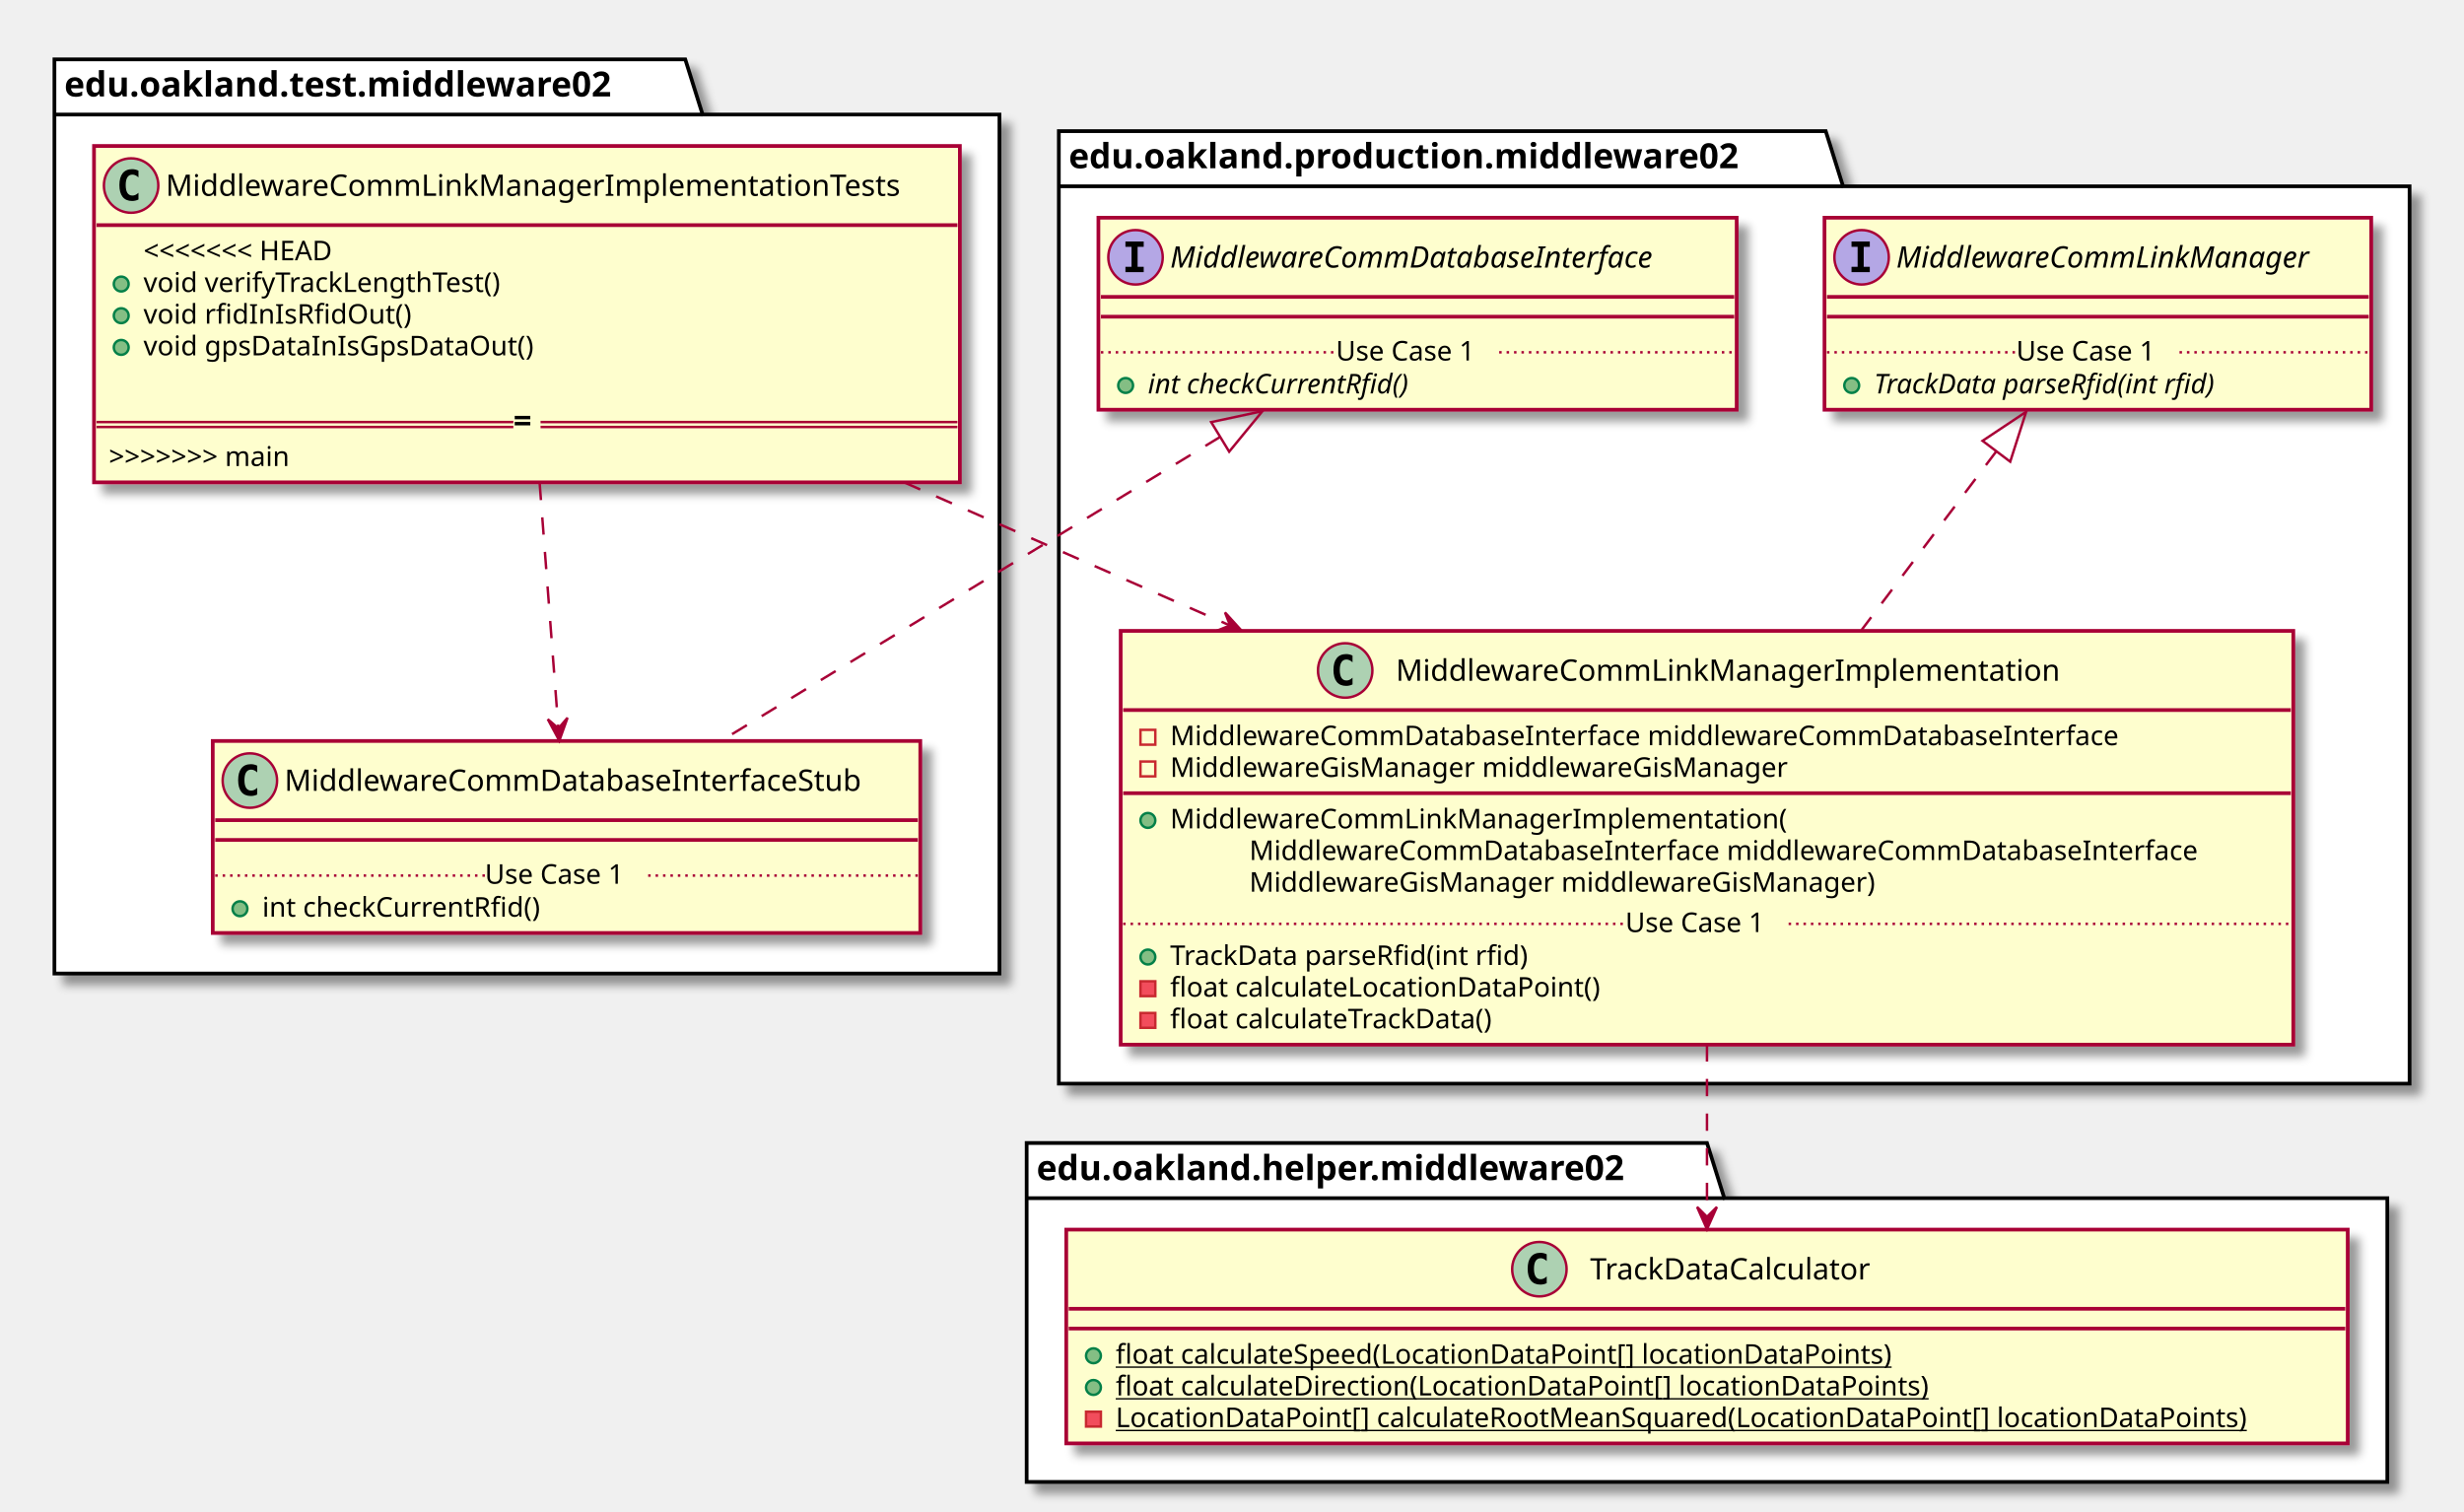
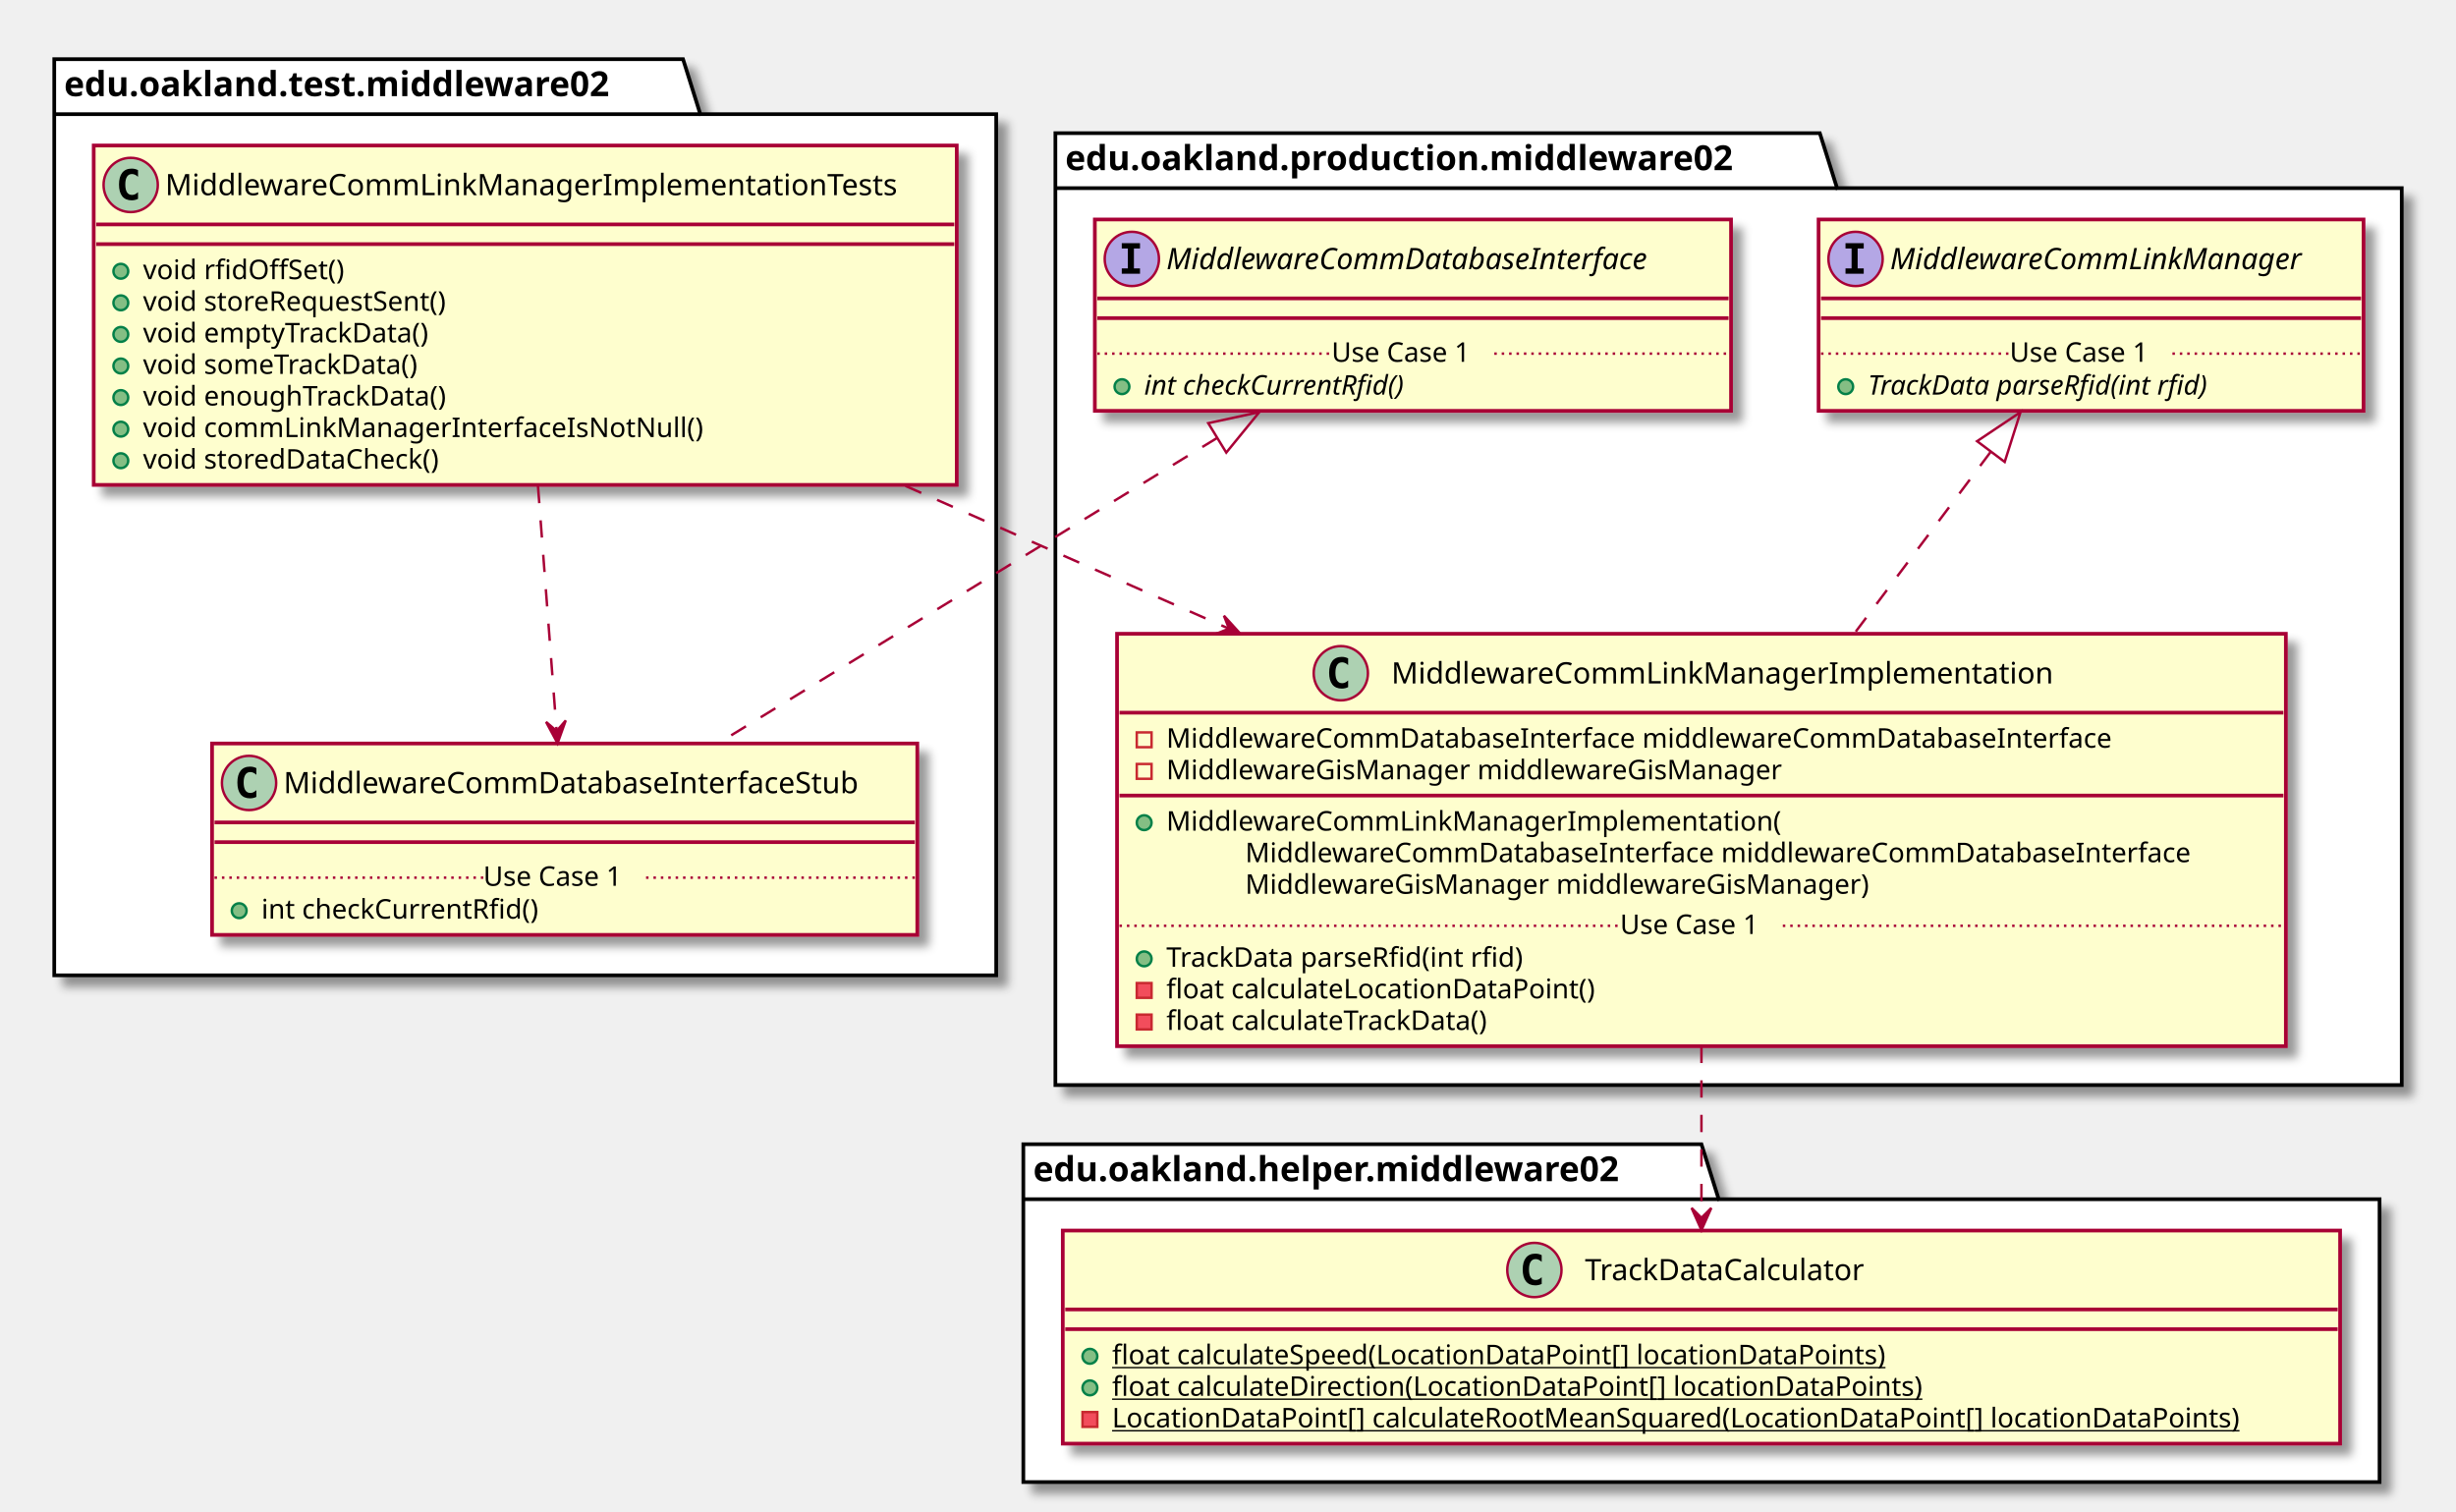
- <svg xmlns="http://www.w3.org/2000/svg" contentScriptType="application/ecmascript" contentStyleType="text/css" height="611px" preserveAspectRatio="none" style="width:996px;height:611px;" version="1.1" viewBox="0 0 996 611" width="996px" zoomAndPan="magnify">
+ <svg xmlns="http://www.w3.org/2000/svg" contentScriptType="application/ecmascript" contentStyleType="text/css" height="613px" preserveAspectRatio="none" style="width:996px;height:613px;" version="1.1" viewBox="0 0 996 613" width="996px" zoomAndPan="magnify">
  <defs>
-     <filter height="300%" id="f1h2w2y00kl1xf" width="300%" x="-1" y="-1">
+     <filter height="300%" id="fti7fkngzfsva" width="300%" x="-1" y="-1">
      <feGaussianBlur result="blurOut" stdDeviation="2.0" />
      <feColorMatrix in="blurOut" result="blurOut2" type="matrix" values="0 0 0 0 0 0 0 0 0 0 0 0 0 0 0 0 0 0 .4 0" />
      <feOffset dx="4.0" dy="4.0" in="blurOut2" result="blurOut3" />
      <feBlend in="SourceGraphic" in2="blurOut3" mode="normal" />
    </filter>
  </defs>
  <g>
-     <polygon fill="#FFFFFF" filter="url(#f1h2w2y00kl1xf)" points="22,24,277,24,284,46.297,404,46.297,404,393.5,22,393.5,22,24" style="stroke: #000000; stroke-width: 1.5;" />
+     <polygon fill="#FFFFFF" filter="url(#fti7fkngzfsva)" points="22,24,277,24,284,46.297,404,46.297,404,395.5,22,395.5,22,24" style="stroke: #000000; stroke-width: 1.5;" />
    <line style="stroke: #000000; stroke-width: 1.5;" x1="22" x2="284" y1="46.297" y2="46.297" />
    <text fill="#000000" font-family="sans-serif" font-size="14" font-weight="bold" lengthAdjust="spacingAndGlyphs" textLength="249" x="26" y="38.995">edu.oakland.test.middleware02</text>
-     <polygon fill="#FFFFFF" filter="url(#f1h2w2y00kl1xf)" points="428,53,738,53,745,75.297,974,75.297,974,438,428,438,428,53" style="stroke: #000000; stroke-width: 1.5;" />
-     <line style="stroke: #000000; stroke-width: 1.5;" x1="428" x2="745" y1="75.297" y2="75.297" />
-     <text fill="#000000" font-family="sans-serif" font-size="14" font-weight="bold" lengthAdjust="spacingAndGlyphs" textLength="304" x="432" y="67.995">edu.oakland.production.middleware02</text>
-     <polygon fill="#FFFFFF" filter="url(#f1h2w2y00kl1xf)" points="415,462,690,462,697,484.297,965,484.297,965,599,415,599,415,462" style="stroke: #000000; stroke-width: 1.5;" />
-     <line style="stroke: #000000; stroke-width: 1.5;" x1="415" x2="697" y1="484.297" y2="484.297" />
-     <text fill="#000000" font-family="sans-serif" font-size="14" font-weight="bold" lengthAdjust="spacingAndGlyphs" textLength="269" x="419" y="476.995">edu.oakland.helper.middleware02</text>
-     <rect fill="#FEFECE" filter="url(#f1h2w2y00kl1xf)" height="135.961" id="MiddlewareCommLinkManagerImplementationTests" style="stroke: #A80036; stroke-width: 1.5;" width="350" x="38" y="59" />
+     <polygon fill="#FFFFFF" filter="url(#fti7fkngzfsva)" points="428,54,738,54,745,76.297,974,76.297,974,440,428,440,428,54" style="stroke: #000000; stroke-width: 1.5;" />
+     <line style="stroke: #000000; stroke-width: 1.5;" x1="428" x2="745" y1="76.297" y2="76.297" />
+     <text fill="#000000" font-family="sans-serif" font-size="14" font-weight="bold" lengthAdjust="spacingAndGlyphs" textLength="304" x="432" y="68.995">edu.oakland.production.middleware02</text>
+     <polygon fill="#FFFFFF" filter="url(#fti7fkngzfsva)" points="415,464,690,464,697,486.297,965,486.297,965,601,415,601,415,464" style="stroke: #000000; stroke-width: 1.5;" />
+     <line style="stroke: #000000; stroke-width: 1.5;" x1="415" x2="697" y1="486.297" y2="486.297" />
+     <text fill="#000000" font-family="sans-serif" font-size="14" font-weight="bold" lengthAdjust="spacingAndGlyphs" textLength="269" x="419" y="478.995">edu.oakland.helper.middleware02</text>
+     <rect fill="#FEFECE" filter="url(#fti7fkngzfsva)" height="137.633" id="MiddlewareCommLinkManagerImplementationTests" style="stroke: #A80036; stroke-width: 1.5;" width="350" x="38" y="59" />
    <ellipse cx="53" cy="75" fill="#ADD1B2" rx="11" ry="11" style="stroke: #A80036; stroke-width: 1.0;" />
    <path d="M55.969,80.641 Q55.391,80.938 54.75,81.078 Q54.109,81.234 53.406,81.234 Q50.906,81.234 49.578,79.594 Q48.266,77.938 48.266,74.812 Q48.266,71.688 49.578,70.031 Q50.906,68.375 53.406,68.375 Q54.109,68.375 54.75,68.531 Q55.406,68.688 55.969,68.984 L55.969,71.703 Q55.344,71.125 54.75,70.859 Q54.156,70.578 53.531,70.578 Q52.188,70.578 51.5,71.656 Q50.812,72.719 50.812,74.812 Q50.812,76.906 51.5,77.984 Q52.188,79.047 53.531,79.047 Q54.156,79.047 54.75,78.781 Q55.344,78.5 55.969,77.922 L55.969,80.641 Z " />
    <text fill="#000000" font-family="sans-serif" font-size="12" lengthAdjust="spacingAndGlyphs" textLength="318" x="67" y="79.154">MiddlewareCommLinkManagerImplementationTests</text>
    <line style="stroke: #A80036; stroke-width: 1.5;" x1="39" x2="387" y1="91" y2="91" />
-     <text fill="#000000" font-family="sans-serif" font-size="11" lengthAdjust="spacingAndGlyphs" textLength="97" x="58" y="105.21">&lt;&lt;&lt;&lt;&lt;&lt;&lt; HEAD</text>
-     <ellipse cx="49" cy="114.805" fill="#84BE84" rx="3" ry="3" style="stroke: #038048; stroke-width: 1.0;" />
-     <text fill="#000000" font-family="sans-serif" font-size="11" lengthAdjust="spacingAndGlyphs" textLength="160" x="58" y="118.015">void verifyTrackLengthTest()</text>
-     <ellipse cx="49" cy="127.609" fill="#84BE84" rx="3" ry="3" style="stroke: #038048; stroke-width: 1.0;" />
-     <text fill="#000000" font-family="sans-serif" font-size="11" lengthAdjust="spacingAndGlyphs" textLength="115" x="58" y="130.82">void rfidInIsRfidOut()</text>
-     <ellipse cx="49" cy="140.414" fill="#84BE84" rx="3" ry="3" style="stroke: #038048; stroke-width: 1.0;" />
-     <text fill="#000000" font-family="sans-serif" font-size="11" lengthAdjust="spacingAndGlyphs" textLength="171" x="58" y="143.625">void gpsDataInIsGpsDataOut()</text>
-     <text fill="#000000" font-family="sans-serif" font-size="11" lengthAdjust="spacingAndGlyphs" textLength="0" x="62" y="156.429" />
-     <text fill="#000000" font-family="sans-serif" font-size="11" lengthAdjust="spacingAndGlyphs" textLength="95" x="44" y="188.367">&gt;&gt;&gt;&gt;&gt;&gt;&gt; main</text>
-     <line style="stroke: #A80036; stroke-width: 1.0;" x1="39" x2="207.5" y1="170.59" y2="170.59" />
-     <line style="stroke: #A80036; stroke-width: 1.0;" x1="39" x2="207.5" y1="172.59" y2="172.59" />
-     <text fill="#000000" font-family="sans-serif" font-size="13" font-weight="bold" lengthAdjust="spacingAndGlyphs" textLength="11" x="207.5" y="174.59">=</text>
-     <line style="stroke: #A80036; stroke-width: 1.0;" x1="218.5" x2="387" y1="170.59" y2="170.59" />
-     <line style="stroke: #A80036; stroke-width: 1.0;" x1="218.5" x2="387" y1="172.59" y2="172.59" />
-     <rect fill="#FEFECE" filter="url(#f1h2w2y00kl1xf)" height="77.609" id="MiddlewareCommDatabaseInterfaceStub" style="stroke: #A80036; stroke-width: 1.5;" width="286" x="86" y="299.5" />
-     <ellipse cx="101" cy="315.5" fill="#ADD1B2" rx="11" ry="11" style="stroke: #A80036; stroke-width: 1.0;" />
-     <path d="M103.969,321.141 Q103.391,321.438 102.75,321.578 Q102.109,321.734 101.406,321.734 Q98.906,321.734 97.578,320.094 Q96.266,318.438 96.266,315.312 Q96.266,312.188 97.578,310.531 Q98.906,308.875 101.406,308.875 Q102.109,308.875 102.75,309.031 Q103.406,309.188 103.969,309.484 L103.969,312.203 Q103.344,311.625 102.75,311.359 Q102.156,311.078 101.531,311.078 Q100.188,311.078 99.5,312.156 Q98.812,313.219 98.812,315.312 Q98.812,317.406 99.5,318.484 Q100.188,319.547 101.531,319.547 Q102.156,319.547 102.75,319.281 Q103.344,319 103.969,318.422 L103.969,321.141 Z " />
-     <text fill="#000000" font-family="sans-serif" font-size="12" lengthAdjust="spacingAndGlyphs" textLength="254" x="115" y="319.654">MiddlewareCommDatabaseInterfaceStub</text>
-     <line style="stroke: #A80036; stroke-width: 1.5;" x1="87" x2="371" y1="331.5" y2="331.5" />
-     <line style="stroke: #A80036; stroke-width: 1.5;" x1="87" x2="371" y1="339.5" y2="339.5" />
-     <ellipse cx="97" cy="367.305" fill="#84BE84" rx="3" ry="3" style="stroke: #038048; stroke-width: 1.0;" />
-     <text fill="#000000" font-family="sans-serif" font-size="11" lengthAdjust="spacingAndGlyphs" textLength="122" x="106" y="370.515">int checkCurrentRfid()</text>
-     <line style="stroke: #A80036; stroke-width: 1.0; stroke-dasharray: 1.0,2.0;" x1="87" x2="196" y1="353.902" y2="353.902" />
-     <text fill="#000000" font-family="sans-serif" font-size="11" lengthAdjust="spacingAndGlyphs" textLength="66" x="196" y="357.21">Use Case 1</text>
-     <line style="stroke: #A80036; stroke-width: 1.0; stroke-dasharray: 1.0,2.0;" x1="262" x2="371" y1="353.902" y2="353.902" />
-     <rect fill="#FEFECE" filter="url(#f1h2w2y00kl1xf)" height="77.609" id="MiddlewareCommDatabaseInterface" style="stroke: #A80036; stroke-width: 1.5;" width="258" x="444" y="88" />
-     <ellipse cx="459" cy="104" fill="#B4A7E5" rx="11" ry="11" style="stroke: #A80036; stroke-width: 1.0;" />
-     <path d="M454.922,99.766 L454.922,97.609 L462.312,97.609 L462.312,99.766 L459.844,99.766 L459.844,107.844 L462.312,107.844 L462.312,110 L454.922,110 L454.922,107.844 L457.391,107.844 L457.391,99.766 L454.922,99.766 Z " />
-     <text fill="#000000" font-family="sans-serif" font-size="12" font-style="italic" lengthAdjust="spacingAndGlyphs" textLength="226" x="473" y="108.154">MiddlewareCommDatabaseInterface</text>
-     <line style="stroke: #A80036; stroke-width: 1.5;" x1="445" x2="701" y1="120" y2="120" />
-     <line style="stroke: #A80036; stroke-width: 1.5;" x1="445" x2="701" y1="128" y2="128" />
-     <ellipse cx="455" cy="155.805" fill="#84BE84" rx="3" ry="3" style="stroke: #038048; stroke-width: 1.0;" />
-     <text fill="#000000" font-family="sans-serif" font-size="11" font-style="italic" lengthAdjust="spacingAndGlyphs" textLength="123" x="464" y="159.015">int checkCurrentRfid()</text>
-     <line style="stroke: #A80036; stroke-width: 1.0; stroke-dasharray: 1.0,2.0;" x1="445" x2="540" y1="142.402" y2="142.402" />
-     <text fill="#000000" font-family="sans-serif" font-size="11" lengthAdjust="spacingAndGlyphs" textLength="66" x="540" y="145.71">Use Case 1</text>
-     <line style="stroke: #A80036; stroke-width: 1.0; stroke-dasharray: 1.0,2.0;" x1="606" x2="701" y1="142.402" y2="142.402" />
-     <rect fill="#FEFECE" filter="url(#f1h2w2y00kl1xf)" height="167.242" id="MiddlewareCommLinkManagerImplementation" style="stroke: #A80036; stroke-width: 1.5;" width="474" x="453" y="255" />
-     <ellipse cx="543.75" cy="271" fill="#ADD1B2" rx="11" ry="11" style="stroke: #A80036; stroke-width: 1.0;" />
-     <path d="M546.719,276.641 Q546.141,276.938 545.5,277.078 Q544.859,277.234 544.156,277.234 Q541.656,277.234 540.328,275.594 Q539.016,273.938 539.016,270.812 Q539.016,267.688 540.328,266.031 Q541.656,264.375 544.156,264.375 Q544.859,264.375 545.5,264.531 Q546.156,264.688 546.719,264.984 L546.719,267.703 Q546.094,267.125 545.5,266.859 Q544.906,266.578 544.281,266.578 Q542.938,266.578 542.25,267.656 Q541.562,268.719 541.562,270.812 Q541.562,272.906 542.25,273.984 Q542.938,275.047 544.281,275.047 Q544.906,275.047 545.5,274.781 Q546.094,274.5 546.719,273.922 L546.719,276.641 Z " />
-     <text fill="#000000" font-family="sans-serif" font-size="12" lengthAdjust="spacingAndGlyphs" textLength="284" x="564.25" y="275.154">MiddlewareCommLinkManagerImplementation</text>
-     <line style="stroke: #A80036; stroke-width: 1.5;" x1="454" x2="926" y1="287" y2="287" />
-     <rect fill="none" height="6" style="stroke: #C82930; stroke-width: 1.0;" width="6" x="461" y="295" />
-     <text fill="#000000" font-family="sans-serif" font-size="11" lengthAdjust="spacingAndGlyphs" textLength="416" x="473" y="301.21">MiddlewareCommDatabaseInterface middlewareCommDatabaseInterface</text>
-     <rect fill="none" height="6" style="stroke: #C82930; stroke-width: 1.0;" width="6" x="461" y="307.805" />
-     <text fill="#000000" font-family="sans-serif" font-size="11" lengthAdjust="spacingAndGlyphs" textLength="270" x="473" y="314.015">MiddlewareGisManager middlewareGisManager</text>
-     <line style="stroke: #A80036; stroke-width: 1.5;" x1="454" x2="926" y1="320.609" y2="320.609" />
-     <ellipse cx="464" cy="331.609" fill="#84BE84" rx="3" ry="3" style="stroke: #038048; stroke-width: 1.0;" />
-     <text fill="#000000" font-family="sans-serif" font-size="11" lengthAdjust="spacingAndGlyphs" textLength="264" x="473" y="334.82">MiddlewareCommLinkManagerImplementation(</text>
-     <text fill="#000000" font-family="sans-serif" font-size="11" lengthAdjust="spacingAndGlyphs" textLength="416" x="505" y="347.625">MiddlewareCommDatabaseInterface middlewareCommDatabaseInterface</text>
-     <text fill="#000000" font-family="sans-serif" font-size="11" lengthAdjust="spacingAndGlyphs" textLength="274" x="505" y="360.429">MiddlewareGisManager middlewareGisManager)</text>
-     <ellipse cx="464" cy="386.828" fill="#84BE84" rx="3" ry="3" style="stroke: #038048; stroke-width: 1.0;" />
-     <text fill="#000000" font-family="sans-serif" font-size="11" lengthAdjust="spacingAndGlyphs" textLength="160" x="473" y="390.039">TrackData parseRfid(int rfid)</text>
-     <rect fill="#F24D5C" height="6" style="stroke: #C82930; stroke-width: 1.0;" width="6" x="461" y="396.633" />
-     <text fill="#000000" font-family="sans-serif" font-size="11" lengthAdjust="spacingAndGlyphs" textLength="188" x="473" y="402.843">float calculateLocationDataPoint()</text>
-     <rect fill="#F24D5C" height="6" style="stroke: #C82930; stroke-width: 1.0;" width="6" x="461" y="409.438" />
-     <text fill="#000000" font-family="sans-serif" font-size="11" lengthAdjust="spacingAndGlyphs" textLength="144" x="473" y="415.648">float calculateTrackData()</text>
-     <line style="stroke: #A80036; stroke-width: 1.0; stroke-dasharray: 1.0,2.0;" x1="454" x2="657" y1="373.426" y2="373.426" />
-     <text fill="#000000" font-family="sans-serif" font-size="11" lengthAdjust="spacingAndGlyphs" textLength="66" x="657" y="376.734">Use Case 1</text>
-     <line style="stroke: #A80036; stroke-width: 1.0; stroke-dasharray: 1.0,2.0;" x1="723" x2="926" y1="373.426" y2="373.426" />
-     <rect fill="#FEFECE" filter="url(#f1h2w2y00kl1xf)" height="77.609" id="MiddlewareCommLinkManager" style="stroke: #A80036; stroke-width: 1.5;" width="221" x="737.5" y="88" />
-     <ellipse cx="752.5" cy="104" fill="#B4A7E5" rx="11" ry="11" style="stroke: #A80036; stroke-width: 1.0;" />
-     <path d="M748.422,99.766 L748.422,97.609 L755.812,97.609 L755.812,99.766 L753.344,99.766 L753.344,107.844 L755.812,107.844 L755.812,110 L748.422,110 L748.422,107.844 L750.891,107.844 L750.891,99.766 L748.422,99.766 Z " />
-     <text fill="#000000" font-family="sans-serif" font-size="12" font-style="italic" lengthAdjust="spacingAndGlyphs" textLength="189" x="766.5" y="108.154">MiddlewareCommLinkManager</text>
-     <line style="stroke: #A80036; stroke-width: 1.5;" x1="738.5" x2="957.5" y1="120" y2="120" />
-     <line style="stroke: #A80036; stroke-width: 1.5;" x1="738.5" x2="957.5" y1="128" y2="128" />
-     <ellipse cx="748.5" cy="155.805" fill="#84BE84" rx="3" ry="3" style="stroke: #038048; stroke-width: 1.0;" />
-     <text fill="#000000" font-family="sans-serif" font-size="11" font-style="italic" lengthAdjust="spacingAndGlyphs" textLength="160" x="757.5" y="159.015">TrackData parseRfid(int rfid)</text>
-     <line style="stroke: #A80036; stroke-width: 1.0; stroke-dasharray: 1.0,2.0;" x1="738.5" x2="815" y1="142.402" y2="142.402" />
-     <text fill="#000000" font-family="sans-serif" font-size="11" lengthAdjust="spacingAndGlyphs" textLength="66" x="815" y="145.71">Use Case 1</text>
-     <line style="stroke: #A80036; stroke-width: 1.0; stroke-dasharray: 1.0,2.0;" x1="881" x2="957.5" y1="142.402" y2="142.402" />
-     <rect fill="#FEFECE" filter="url(#f1h2w2y00kl1xf)" height="86.414" id="TrackDataCalculator" style="stroke: #A80036; stroke-width: 1.5;" width="518" x="431" y="497" />
-     <ellipse cx="622.25" cy="513" fill="#ADD1B2" rx="11" ry="11" style="stroke: #A80036; stroke-width: 1.0;" />
-     <path d="M625.219,518.641 Q624.641,518.938 624,519.078 Q623.359,519.234 622.656,519.234 Q620.156,519.234 618.828,517.594 Q617.516,515.938 617.516,512.812 Q617.516,509.688 618.828,508.031 Q620.156,506.375 622.656,506.375 Q623.359,506.375 624,506.531 Q624.656,506.688 625.219,506.984 L625.219,509.703 Q624.594,509.125 624,508.859 Q623.406,508.578 622.781,508.578 Q621.438,508.578 620.75,509.656 Q620.062,510.719 620.062,512.812 Q620.062,514.906 620.75,515.984 Q621.438,517.047 622.781,517.047 Q623.406,517.047 624,516.781 Q624.594,516.5 625.219,515.922 L625.219,518.641 Z " />
-     <text fill="#000000" font-family="sans-serif" font-size="12" lengthAdjust="spacingAndGlyphs" textLength="127" x="642.75" y="517.154">TrackDataCalculator</text>
-     <line style="stroke: #A80036; stroke-width: 1.5;" x1="432" x2="948" y1="529" y2="529" />
-     <line style="stroke: #A80036; stroke-width: 1.5;" x1="432" x2="948" y1="537" y2="537" />
-     <ellipse cx="442" cy="548" fill="#84BE84" rx="3" ry="3" style="stroke: #038048; stroke-width: 1.0;" />
-     <text fill="#000000" font-family="sans-serif" font-size="11" lengthAdjust="spacingAndGlyphs" text-decoration="underline" textLength="341" x="451" y="551.21">float calculateSpeed(LocationDataPoint[] locationDataPoints)</text>
-     <ellipse cx="442" cy="560.805" fill="#84BE84" rx="3" ry="3" style="stroke: #038048; stroke-width: 1.0;" />
-     <text fill="#000000" font-family="sans-serif" font-size="11" lengthAdjust="spacingAndGlyphs" text-decoration="underline" textLength="355" x="451" y="564.015">float calculateDirection(LocationDataPoint[] locationDataPoints)</text>
-     <rect fill="#F24D5C" height="6" style="stroke: #C82930; stroke-width: 1.0;" width="6" x="439" y="570.609" />
-     <text fill="#000000" font-family="sans-serif" font-size="11" lengthAdjust="spacingAndGlyphs" text-decoration="underline" textLength="492" x="451" y="576.82">LocationDataPoint[] calculateRootMeanSquared(LocationDataPoint[] locationDataPoints)</text>
-     <path d="M493.22,176.59 C431.82,213.98 348.16,264.93 291.55,299.4 " fill="none" id="MiddlewareCommDatabaseInterface&lt;-MiddlewareCommDatabaseInterfaceStub" style="stroke: #A80036; stroke-width: 1.0; stroke-dasharray: 7.0,7.0;" />
-     <polygon fill="none" points="489.58,170.61,510.31,166.18,496.86,182.56,489.58,170.61" style="stroke: #A80036; stroke-width: 1.0;" />
-     <path d="M218.13,195.15 C220.61,227.6 223.51,265.6 225.69,294.17 " fill="none" id="MiddlewareCommLinkManagerImplementationTests-&gt;MiddlewareCommDatabaseInterfaceStub" style="stroke: #A80036; stroke-width: 1.0; stroke-dasharray: 7.0,7.0;" />
-     <polygon fill="#A80036" points="226.09,299.39,229.41,290.118,225.719,294.404,221.432,290.712,226.09,299.39" style="stroke: #A80036; stroke-width: 1.0;" />
-     <path d="M806.96,182.41 C790.36,204.43 770.82,230.34 752.51,254.61 " fill="none" id="MiddlewareCommLinkManager&lt;-MiddlewareCommLinkManagerImplementation" style="stroke: #A80036; stroke-width: 1.0; stroke-dasharray: 7.0,7.0;" />
-     <polygon fill="none" points="801.39,178.18,819.02,166.43,812.57,186.61,801.39,178.18" style="stroke: #A80036; stroke-width: 1.0;" />
-     <path d="M690,422.08 C690,445.8 690,470.85 690,491.66 " fill="none" id="MiddlewareCommLinkManagerImplementation-&gt;TrackDataCalculator" style="stroke: #A80036; stroke-width: 1.0; stroke-dasharray: 7.0,7.0;" />
-     <polygon fill="#A80036" points="690,496.85,694,487.85,690,491.85,686,487.85,690,496.85" style="stroke: #A80036; stroke-width: 1.0;" />
-     <path d="M365.57,195.01 C407.38,213.37 453.27,233.53 497.03,252.75 " fill="none" id="MiddlewareCommLinkManagerImplementationTests-&gt;MiddlewareCommLinkManagerImplementation" style="stroke: #A80036; stroke-width: 1.0; stroke-dasharray: 7.0,7.0;" />
-     <polygon fill="#A80036" points="501.8,254.84,495.177,247.551,497.224,252.824,491.951,254.871,501.8,254.84" style="stroke: #A80036; stroke-width: 1.0;" />
+     <line style="stroke: #A80036; stroke-width: 1.5;" x1="39" x2="387" y1="99" y2="99" />
+     <ellipse cx="49" cy="110" fill="#84BE84" rx="3" ry="3" style="stroke: #038048; stroke-width: 1.0;" />
+     <text fill="#000000" font-family="sans-serif" font-size="11" lengthAdjust="spacingAndGlyphs" textLength="90" x="58" y="113.21">void rfidOffSet()</text>
+     <ellipse cx="49" cy="122.805" fill="#84BE84" rx="3" ry="3" style="stroke: #038048; stroke-width: 1.0;" />
+     <text fill="#000000" font-family="sans-serif" font-size="11" lengthAdjust="spacingAndGlyphs" textLength="137" x="58" y="126.015">void storeRequestSent()</text>
+     <ellipse cx="49" cy="135.609" fill="#84BE84" rx="3" ry="3" style="stroke: #038048; stroke-width: 1.0;" />
+     <text fill="#000000" font-family="sans-serif" font-size="11" lengthAdjust="spacingAndGlyphs" textLength="127" x="58" y="138.82">void emptyTrackData()</text>
+     <ellipse cx="49" cy="148.414" fill="#84BE84" rx="3" ry="3" style="stroke: #038048; stroke-width: 1.0;" />
+     <text fill="#000000" font-family="sans-serif" font-size="11" lengthAdjust="spacingAndGlyphs" textLength="124" x="58" y="151.625">void someTrackData()</text>
+     <ellipse cx="49" cy="161.219" fill="#84BE84" rx="3" ry="3" style="stroke: #038048; stroke-width: 1.0;" />
+     <text fill="#000000" font-family="sans-serif" font-size="11" lengthAdjust="spacingAndGlyphs" textLength="134" x="58" y="164.429">void enoughTrackData()</text>
+     <ellipse cx="49" cy="174.023" fill="#84BE84" rx="3" ry="3" style="stroke: #038048; stroke-width: 1.0;" />
+     <text fill="#000000" font-family="sans-serif" font-size="11" lengthAdjust="spacingAndGlyphs" textLength="241" x="58" y="177.234">void commLinkManagerInterfaceIsNotNull()</text>
+     <ellipse cx="49" cy="186.828" fill="#84BE84" rx="3" ry="3" style="stroke: #038048; stroke-width: 1.0;" />
+     <text fill="#000000" font-family="sans-serif" font-size="11" lengthAdjust="spacingAndGlyphs" textLength="132" x="58" y="190.039">void storedDataCheck()</text>
+     <rect fill="#FEFECE" filter="url(#fti7fkngzfsva)" height="77.609" id="MiddlewareCommDatabaseInterfaceStub" style="stroke: #A80036; stroke-width: 1.5;" width="286" x="86" y="301.5" />
+     <ellipse cx="101" cy="317.5" fill="#ADD1B2" rx="11" ry="11" style="stroke: #A80036; stroke-width: 1.0;" />
+     <path d="M103.969,323.141 Q103.391,323.438 102.75,323.578 Q102.109,323.734 101.406,323.734 Q98.906,323.734 97.578,322.094 Q96.266,320.438 96.266,317.312 Q96.266,314.188 97.578,312.531 Q98.906,310.875 101.406,310.875 Q102.109,310.875 102.75,311.031 Q103.406,311.188 103.969,311.484 L103.969,314.203 Q103.344,313.625 102.75,313.359 Q102.156,313.078 101.531,313.078 Q100.188,313.078 99.5,314.156 Q98.812,315.219 98.812,317.312 Q98.812,319.406 99.5,320.484 Q100.188,321.547 101.531,321.547 Q102.156,321.547 102.75,321.281 Q103.344,321 103.969,320.422 L103.969,323.141 Z " />
+     <text fill="#000000" font-family="sans-serif" font-size="12" lengthAdjust="spacingAndGlyphs" textLength="254" x="115" y="321.654">MiddlewareCommDatabaseInterfaceStub</text>
+     <line style="stroke: #A80036; stroke-width: 1.5;" x1="87" x2="371" y1="333.5" y2="333.5" />
+     <line style="stroke: #A80036; stroke-width: 1.5;" x1="87" x2="371" y1="341.5" y2="341.5" />
+     <ellipse cx="97" cy="369.305" fill="#84BE84" rx="3" ry="3" style="stroke: #038048; stroke-width: 1.0;" />
+     <text fill="#000000" font-family="sans-serif" font-size="11" lengthAdjust="spacingAndGlyphs" textLength="122" x="106" y="372.515">int checkCurrentRfid()</text>
+     <line style="stroke: #A80036; stroke-width: 1.0; stroke-dasharray: 1.0,2.0;" x1="87" x2="196" y1="355.902" y2="355.902" />
+     <text fill="#000000" font-family="sans-serif" font-size="11" lengthAdjust="spacingAndGlyphs" textLength="66" x="196" y="359.21">Use Case 1</text>
+     <line style="stroke: #A80036; stroke-width: 1.0; stroke-dasharray: 1.0,2.0;" x1="262" x2="371" y1="355.902" y2="355.902" />
+     <rect fill="#FEFECE" filter="url(#fti7fkngzfsva)" height="77.609" id="MiddlewareCommDatabaseInterface" style="stroke: #A80036; stroke-width: 1.5;" width="258" x="444" y="89" />
+     <ellipse cx="459" cy="105" fill="#B4A7E5" rx="11" ry="11" style="stroke: #A80036; stroke-width: 1.0;" />
+     <path d="M454.922,100.766 L454.922,98.609 L462.312,98.609 L462.312,100.766 L459.844,100.766 L459.844,108.844 L462.312,108.844 L462.312,111 L454.922,111 L454.922,108.844 L457.391,108.844 L457.391,100.766 L454.922,100.766 Z " />
+     <text fill="#000000" font-family="sans-serif" font-size="12" font-style="italic" lengthAdjust="spacingAndGlyphs" textLength="226" x="473" y="109.154">MiddlewareCommDatabaseInterface</text>
+     <line style="stroke: #A80036; stroke-width: 1.5;" x1="445" x2="701" y1="121" y2="121" />
+     <line style="stroke: #A80036; stroke-width: 1.5;" x1="445" x2="701" y1="129" y2="129" />
+     <ellipse cx="455" cy="156.805" fill="#84BE84" rx="3" ry="3" style="stroke: #038048; stroke-width: 1.0;" />
+     <text fill="#000000" font-family="sans-serif" font-size="11" font-style="italic" lengthAdjust="spacingAndGlyphs" textLength="123" x="464" y="160.015">int checkCurrentRfid()</text>
+     <line style="stroke: #A80036; stroke-width: 1.0; stroke-dasharray: 1.0,2.0;" x1="445" x2="540" y1="143.402" y2="143.402" />
+     <text fill="#000000" font-family="sans-serif" font-size="11" lengthAdjust="spacingAndGlyphs" textLength="66" x="540" y="146.71">Use Case 1</text>
+     <line style="stroke: #A80036; stroke-width: 1.0; stroke-dasharray: 1.0,2.0;" x1="606" x2="701" y1="143.402" y2="143.402" />
+     <rect fill="#FEFECE" filter="url(#fti7fkngzfsva)" height="167.242" id="MiddlewareCommLinkManagerImplementation" style="stroke: #A80036; stroke-width: 1.5;" width="474" x="453" y="257" />
+     <ellipse cx="543.75" cy="273" fill="#ADD1B2" rx="11" ry="11" style="stroke: #A80036; stroke-width: 1.0;" />
+     <path d="M546.719,278.641 Q546.141,278.938 545.5,279.078 Q544.859,279.234 544.156,279.234 Q541.656,279.234 540.328,277.594 Q539.016,275.938 539.016,272.812 Q539.016,269.688 540.328,268.031 Q541.656,266.375 544.156,266.375 Q544.859,266.375 545.5,266.531 Q546.156,266.688 546.719,266.984 L546.719,269.703 Q546.094,269.125 545.5,268.859 Q544.906,268.578 544.281,268.578 Q542.938,268.578 542.25,269.656 Q541.562,270.719 541.562,272.812 Q541.562,274.906 542.25,275.984 Q542.938,277.047 544.281,277.047 Q544.906,277.047 545.5,276.781 Q546.094,276.5 546.719,275.922 L546.719,278.641 Z " />
+     <text fill="#000000" font-family="sans-serif" font-size="12" lengthAdjust="spacingAndGlyphs" textLength="284" x="564.25" y="277.154">MiddlewareCommLinkManagerImplementation</text>
+     <line style="stroke: #A80036; stroke-width: 1.5;" x1="454" x2="926" y1="289" y2="289" />
+     <rect fill="none" height="6" style="stroke: #C82930; stroke-width: 1.0;" width="6" x="461" y="297" />
+     <text fill="#000000" font-family="sans-serif" font-size="11" lengthAdjust="spacingAndGlyphs" textLength="416" x="473" y="303.21">MiddlewareCommDatabaseInterface middlewareCommDatabaseInterface</text>
+     <rect fill="none" height="6" style="stroke: #C82930; stroke-width: 1.0;" width="6" x="461" y="309.805" />
+     <text fill="#000000" font-family="sans-serif" font-size="11" lengthAdjust="spacingAndGlyphs" textLength="270" x="473" y="316.015">MiddlewareGisManager middlewareGisManager</text>
+     <line style="stroke: #A80036; stroke-width: 1.5;" x1="454" x2="926" y1="322.609" y2="322.609" />
+     <ellipse cx="464" cy="333.609" fill="#84BE84" rx="3" ry="3" style="stroke: #038048; stroke-width: 1.0;" />
+     <text fill="#000000" font-family="sans-serif" font-size="11" lengthAdjust="spacingAndGlyphs" textLength="264" x="473" y="336.82">MiddlewareCommLinkManagerImplementation(</text>
+     <text fill="#000000" font-family="sans-serif" font-size="11" lengthAdjust="spacingAndGlyphs" textLength="416" x="505" y="349.625">MiddlewareCommDatabaseInterface middlewareCommDatabaseInterface</text>
+     <text fill="#000000" font-family="sans-serif" font-size="11" lengthAdjust="spacingAndGlyphs" textLength="274" x="505" y="362.429">MiddlewareGisManager middlewareGisManager)</text>
+     <ellipse cx="464" cy="388.828" fill="#84BE84" rx="3" ry="3" style="stroke: #038048; stroke-width: 1.0;" />
+     <text fill="#000000" font-family="sans-serif" font-size="11" lengthAdjust="spacingAndGlyphs" textLength="160" x="473" y="392.039">TrackData parseRfid(int rfid)</text>
+     <rect fill="#F24D5C" height="6" style="stroke: #C82930; stroke-width: 1.0;" width="6" x="461" y="398.633" />
+     <text fill="#000000" font-family="sans-serif" font-size="11" lengthAdjust="spacingAndGlyphs" textLength="188" x="473" y="404.843">float calculateLocationDataPoint()</text>
+     <rect fill="#F24D5C" height="6" style="stroke: #C82930; stroke-width: 1.0;" width="6" x="461" y="411.438" />
+     <text fill="#000000" font-family="sans-serif" font-size="11" lengthAdjust="spacingAndGlyphs" textLength="144" x="473" y="417.648">float calculateTrackData()</text>
+     <line style="stroke: #A80036; stroke-width: 1.0; stroke-dasharray: 1.0,2.0;" x1="454" x2="657" y1="375.426" y2="375.426" />
+     <text fill="#000000" font-family="sans-serif" font-size="11" lengthAdjust="spacingAndGlyphs" textLength="66" x="657" y="378.734">Use Case 1</text>
+     <line style="stroke: #A80036; stroke-width: 1.0; stroke-dasharray: 1.0,2.0;" x1="723" x2="926" y1="375.426" y2="375.426" />
+     <rect fill="#FEFECE" filter="url(#fti7fkngzfsva)" height="77.609" id="MiddlewareCommLinkManager" style="stroke: #A80036; stroke-width: 1.5;" width="221" x="737.5" y="89" />
+     <ellipse cx="752.5" cy="105" fill="#B4A7E5" rx="11" ry="11" style="stroke: #A80036; stroke-width: 1.0;" />
+     <path d="M748.422,100.766 L748.422,98.609 L755.812,98.609 L755.812,100.766 L753.344,100.766 L753.344,108.844 L755.812,108.844 L755.812,111 L748.422,111 L748.422,108.844 L750.891,108.844 L750.891,100.766 L748.422,100.766 Z " />
+     <text fill="#000000" font-family="sans-serif" font-size="12" font-style="italic" lengthAdjust="spacingAndGlyphs" textLength="189" x="766.5" y="109.154">MiddlewareCommLinkManager</text>
+     <line style="stroke: #A80036; stroke-width: 1.5;" x1="738.5" x2="957.5" y1="121" y2="121" />
+     <line style="stroke: #A80036; stroke-width: 1.5;" x1="738.5" x2="957.5" y1="129" y2="129" />
+     <ellipse cx="748.5" cy="156.805" fill="#84BE84" rx="3" ry="3" style="stroke: #038048; stroke-width: 1.0;" />
+     <text fill="#000000" font-family="sans-serif" font-size="11" font-style="italic" lengthAdjust="spacingAndGlyphs" textLength="160" x="757.5" y="160.015">TrackData parseRfid(int rfid)</text>
+     <line style="stroke: #A80036; stroke-width: 1.0; stroke-dasharray: 1.0,2.0;" x1="738.5" x2="815" y1="143.402" y2="143.402" />
+     <text fill="#000000" font-family="sans-serif" font-size="11" lengthAdjust="spacingAndGlyphs" textLength="66" x="815" y="146.71">Use Case 1</text>
+     <line style="stroke: #A80036; stroke-width: 1.0; stroke-dasharray: 1.0,2.0;" x1="881" x2="957.5" y1="143.402" y2="143.402" />
+     <rect fill="#FEFECE" filter="url(#fti7fkngzfsva)" height="86.414" id="TrackDataCalculator" style="stroke: #A80036; stroke-width: 1.5;" width="518" x="431" y="499" />
+     <ellipse cx="622.25" cy="515" fill="#ADD1B2" rx="11" ry="11" style="stroke: #A80036; stroke-width: 1.0;" />
+     <path d="M625.219,520.641 Q624.641,520.938 624,521.078 Q623.359,521.234 622.656,521.234 Q620.156,521.234 618.828,519.594 Q617.516,517.938 617.516,514.812 Q617.516,511.688 618.828,510.031 Q620.156,508.375 622.656,508.375 Q623.359,508.375 624,508.531 Q624.656,508.688 625.219,508.984 L625.219,511.703 Q624.594,511.125 624,510.859 Q623.406,510.578 622.781,510.578 Q621.438,510.578 620.75,511.656 Q620.062,512.719 620.062,514.812 Q620.062,516.906 620.75,517.984 Q621.438,519.047 622.781,519.047 Q623.406,519.047 624,518.781 Q624.594,518.5 625.219,517.922 L625.219,520.641 Z " />
+     <text fill="#000000" font-family="sans-serif" font-size="12" lengthAdjust="spacingAndGlyphs" textLength="127" x="642.75" y="519.154">TrackDataCalculator</text>
+     <line style="stroke: #A80036; stroke-width: 1.5;" x1="432" x2="948" y1="531" y2="531" />
+     <line style="stroke: #A80036; stroke-width: 1.5;" x1="432" x2="948" y1="539" y2="539" />
+     <ellipse cx="442" cy="550" fill="#84BE84" rx="3" ry="3" style="stroke: #038048; stroke-width: 1.0;" />
+     <text fill="#000000" font-family="sans-serif" font-size="11" lengthAdjust="spacingAndGlyphs" text-decoration="underline" textLength="341" x="451" y="553.21">float calculateSpeed(LocationDataPoint[] locationDataPoints)</text>
+     <ellipse cx="442" cy="562.805" fill="#84BE84" rx="3" ry="3" style="stroke: #038048; stroke-width: 1.0;" />
+     <text fill="#000000" font-family="sans-serif" font-size="11" lengthAdjust="spacingAndGlyphs" text-decoration="underline" textLength="355" x="451" y="566.015">float calculateDirection(LocationDataPoint[] locationDataPoints)</text>
+     <rect fill="#F24D5C" height="6" style="stroke: #C82930; stroke-width: 1.0;" width="6" x="439" y="572.609" />
+     <text fill="#000000" font-family="sans-serif" font-size="11" lengthAdjust="spacingAndGlyphs" text-decoration="underline" textLength="492" x="451" y="578.82">LocationDataPoint[] calculateRootMeanSquared(LocationDataPoint[] locationDataPoints)</text>
+     <path d="M493.57,177.6 C431.99,215.29 347.84,266.78 291.12,301.49 " fill="none" id="MiddlewareCommDatabaseInterface&lt;-MiddlewareCommDatabaseInterfaceStub" style="stroke: #A80036; stroke-width: 1.0; stroke-dasharray: 7.0,7.0;" />
+     <polygon fill="none" points="489.99,171.59,510.7,167.12,497.3,183.53,489.99,171.59" style="stroke: #A80036; stroke-width: 1.0;" />
+     <path d="M218.17,197.05 C220.65,229.62 223.54,267.64 225.71,296.21 " fill="none" id="MiddlewareCommLinkManagerImplementationTests-&gt;MiddlewareCommDatabaseInterfaceStub" style="stroke: #A80036; stroke-width: 1.0; stroke-dasharray: 7.0,7.0;" />
+     <polygon fill="#A80036" points="226.11,301.43,229.43,292.158,225.738,296.444,221.452,292.752,226.11,301.43" style="stroke: #A80036; stroke-width: 1.0;" />
+     <path d="M807.22,183.33 C790.44,205.68 770.63,232.08 752.12,256.74 " fill="none" id="MiddlewareCommLinkManager&lt;-MiddlewareCommLinkManagerImplementation" style="stroke: #A80036; stroke-width: 1.0; stroke-dasharray: 7.0,7.0;" />
+     <polygon fill="none" points="801.78,178.91,819.39,167.12,812.98,187.32,801.78,178.91" style="stroke: #A80036; stroke-width: 1.0;" />
+     <path d="M690,424.08 C690,447.8 690,472.85 690,493.66 " fill="none" id="MiddlewareCommLinkManagerImplementation-&gt;TrackDataCalculator" style="stroke: #A80036; stroke-width: 1.0; stroke-dasharray: 7.0,7.0;" />
+     <polygon fill="#A80036" points="690,498.85,694,489.85,690,493.85,686,489.85,690,498.85" style="stroke: #A80036; stroke-width: 1.0;" />
+     <path d="M367.21,197.05 C408.97,215.48 454.68,235.65 498.23,254.87 " fill="none" id="MiddlewareCommLinkManagerImplementationTests-&gt;MiddlewareCommLinkManagerImplementation" style="stroke: #A80036; stroke-width: 1.0; stroke-dasharray: 7.0,7.0;" />
+     <polygon fill="#A80036" points="502.98,256.97,496.357,249.681,498.404,254.954,493.131,257.002,502.98,256.97" style="stroke: #A80036; stroke-width: 1.0;" />
  </g>
</svg>
